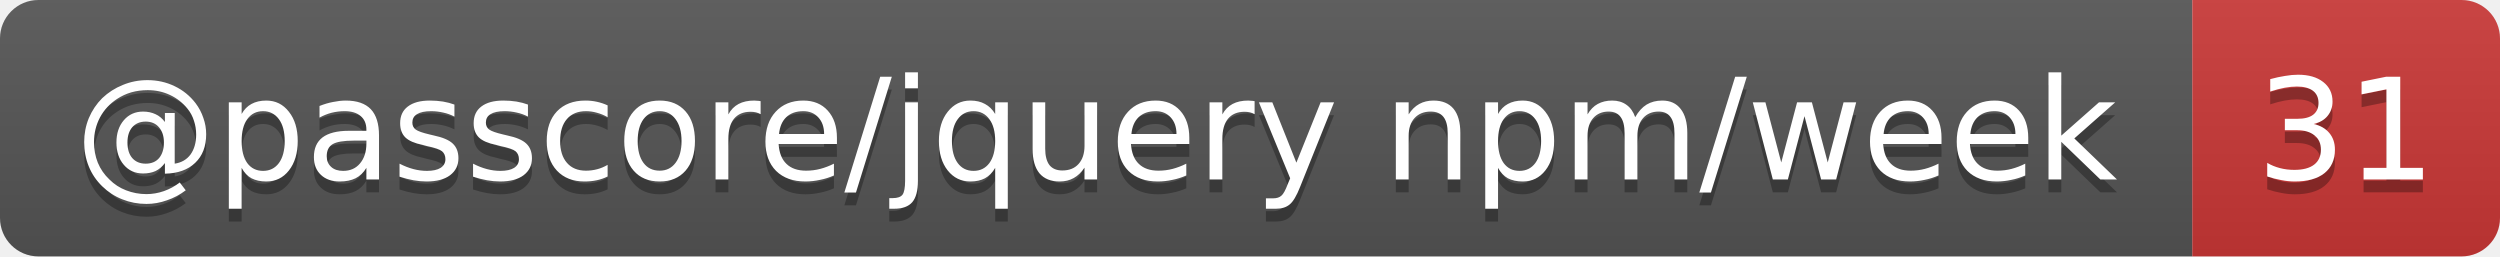
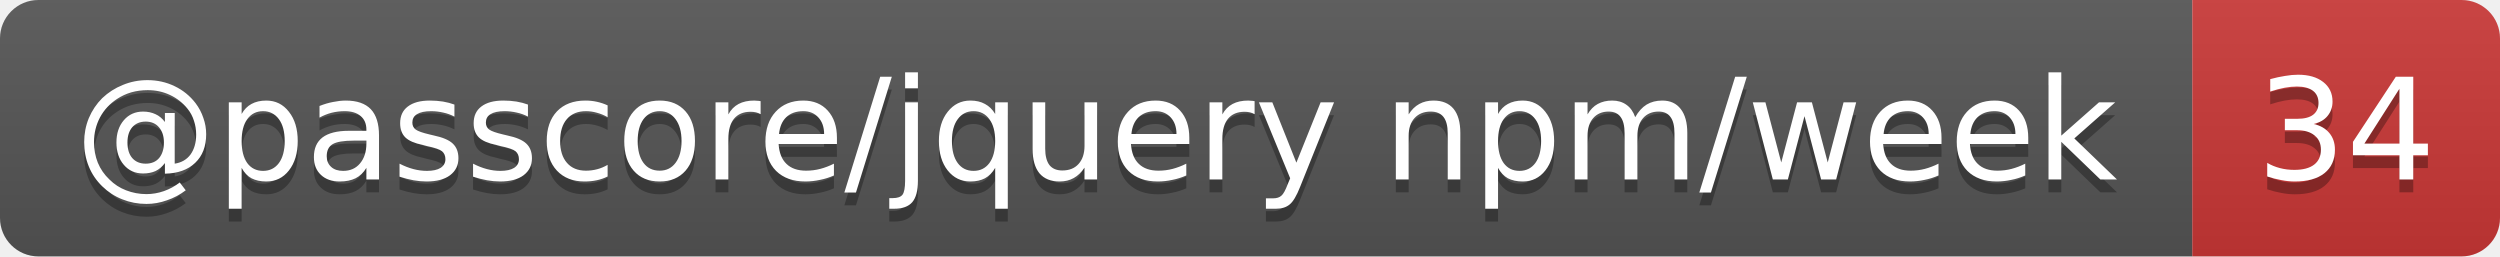
- <svg xmlns="http://www.w3.org/2000/svg" width="195" height="20" role="img" aria-label="@passcore/jquery npm/week: 31">
+ <svg xmlns="http://www.w3.org/2000/svg" width="195" height="20" role="img" aria-label="@passcore/jquery npm/week: 34">
  <linearGradient id="s" x2="0" y2="100%">
    <stop offset="0" stop-color="#bbb" stop-opacity=".1" />
    <stop offset="1" stop-opacity=".1" />
  </linearGradient>
  <clipPath id="r">
    <rect width="195" height="20" rx="3" fill="#fff" />
  </clipPath>
  <g clip-path="url(#r)">
    <rect width="171" height="20" fill="#555" />
    <rect x="171" width="24" height="20" fill="#cb3837" />
    <rect width="195" height="20" fill="url(#s)" />
  </g>
  <g fill="#fff" text-anchor="middle" font-family="Verdana,Geneva,DejaVu Sans,sans-serif" text-rendering="geometricPrecision" font-size="11">
    <text aria-hidden="true" x="85.5" y="15" fill="#010101" fill-opacity=".3" textLength="161.1">@passcore/jquery npm/week</text>
-     <text aria-hidden="true" x="183" y="15" fill="#010101" fill-opacity=".3" textLength="14">31</text>
+     <text aria-hidden="true" x="183" y="15" fill="#010101" fill-opacity=".3" textLength="14">34</text>
    <text x="85.5" y="14" textLength="161.1">@passcore/jquery npm/week</text>
-     <text x="183" y="14" textLength="14">31</text>
+     <text x="183" y="14" textLength="14">34</text>
  </g>
</svg>
